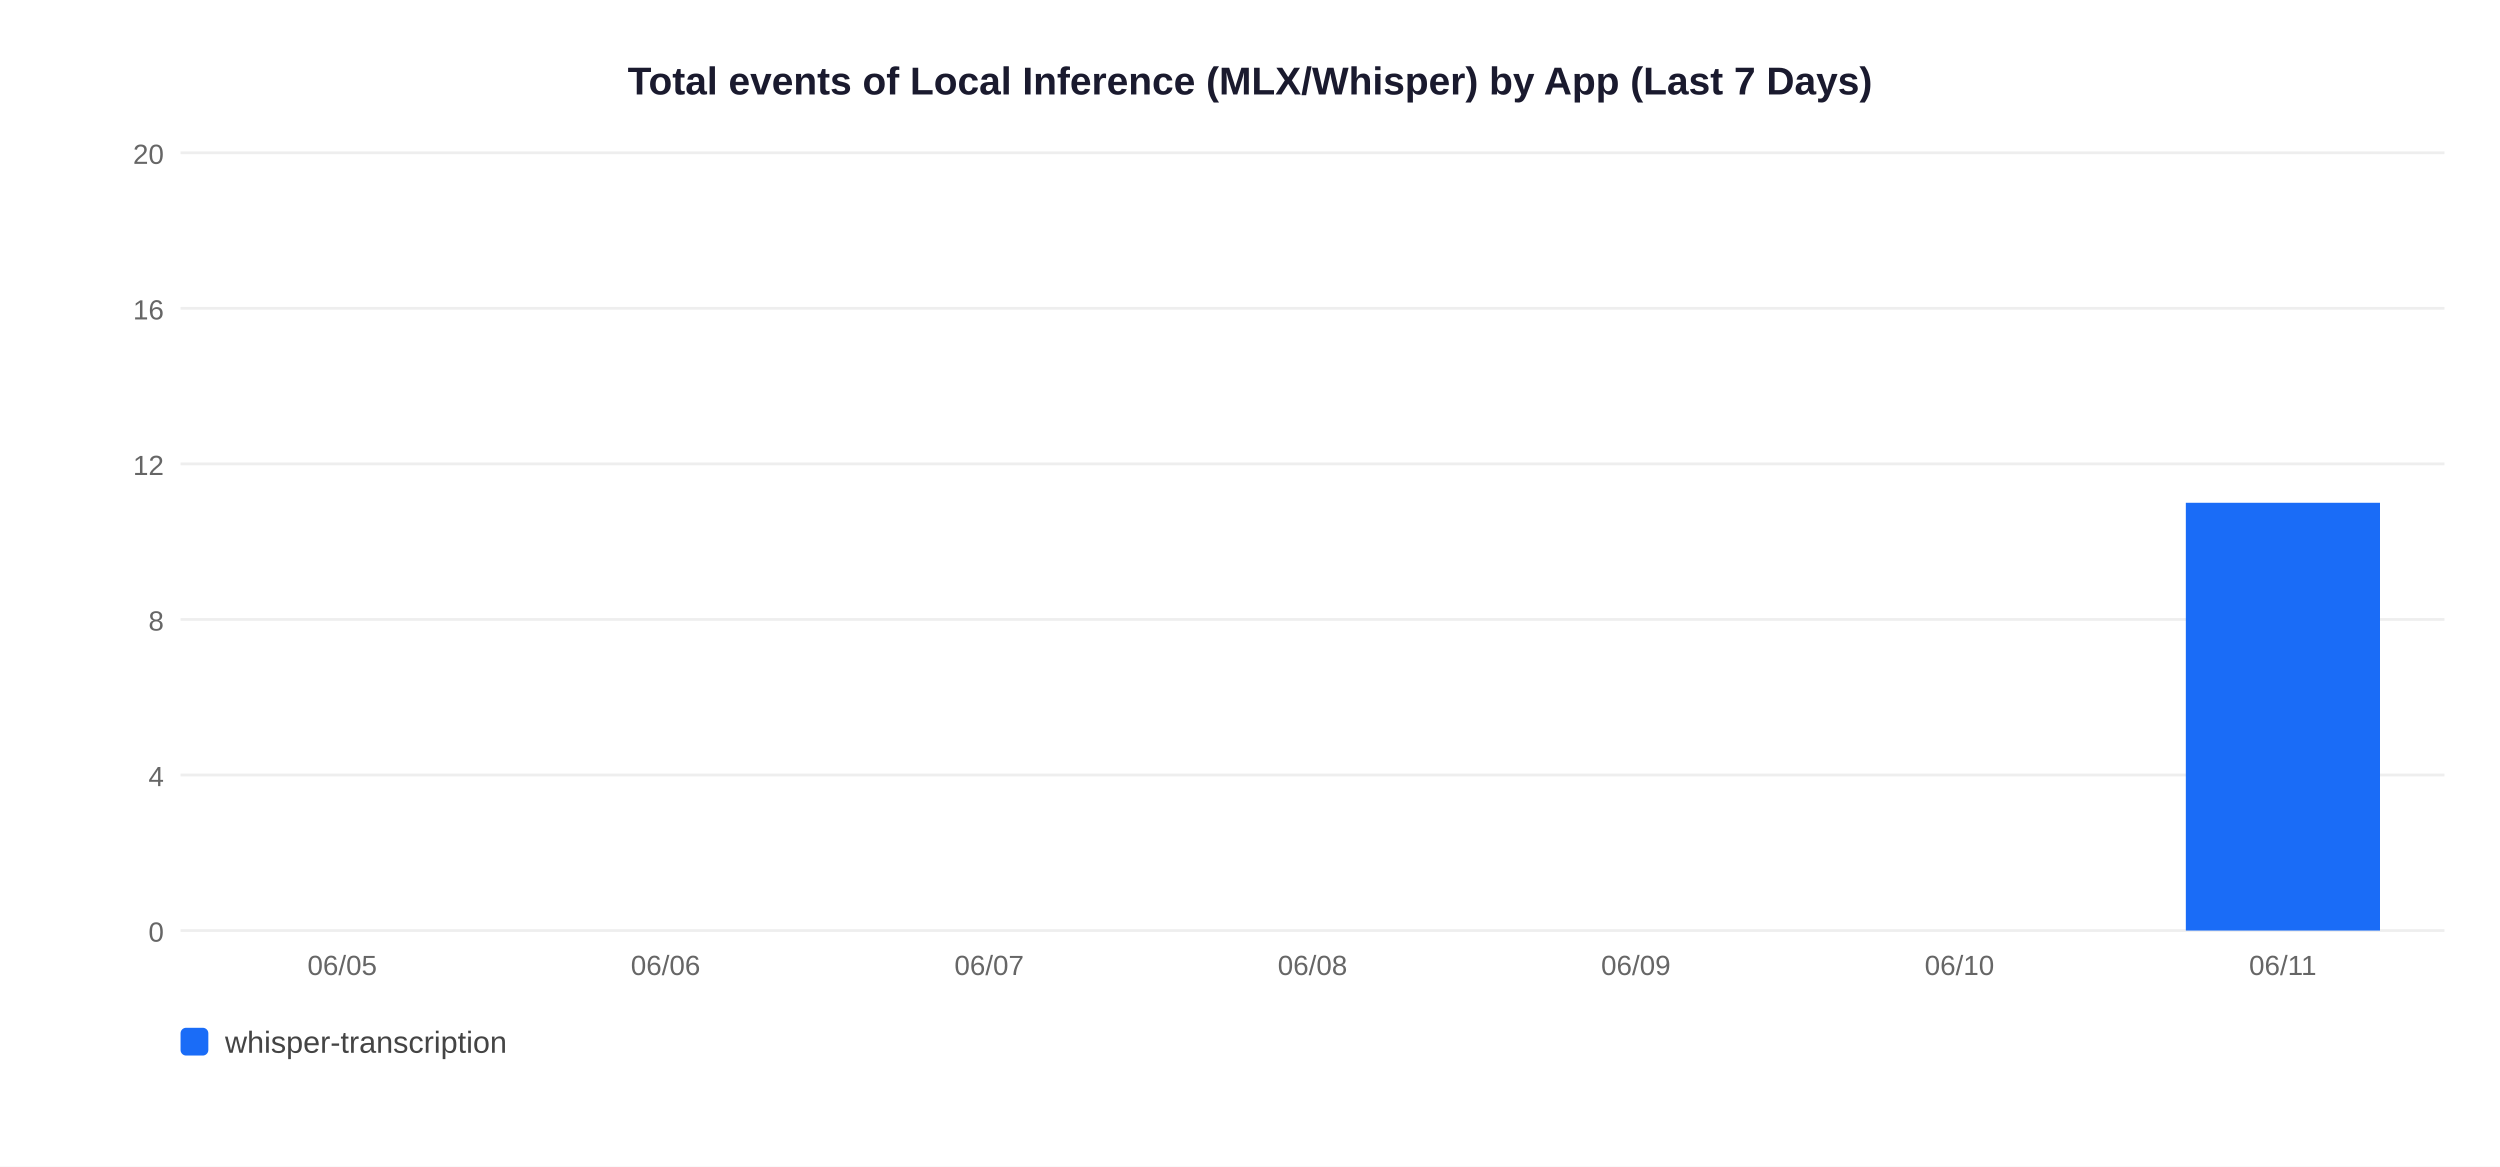
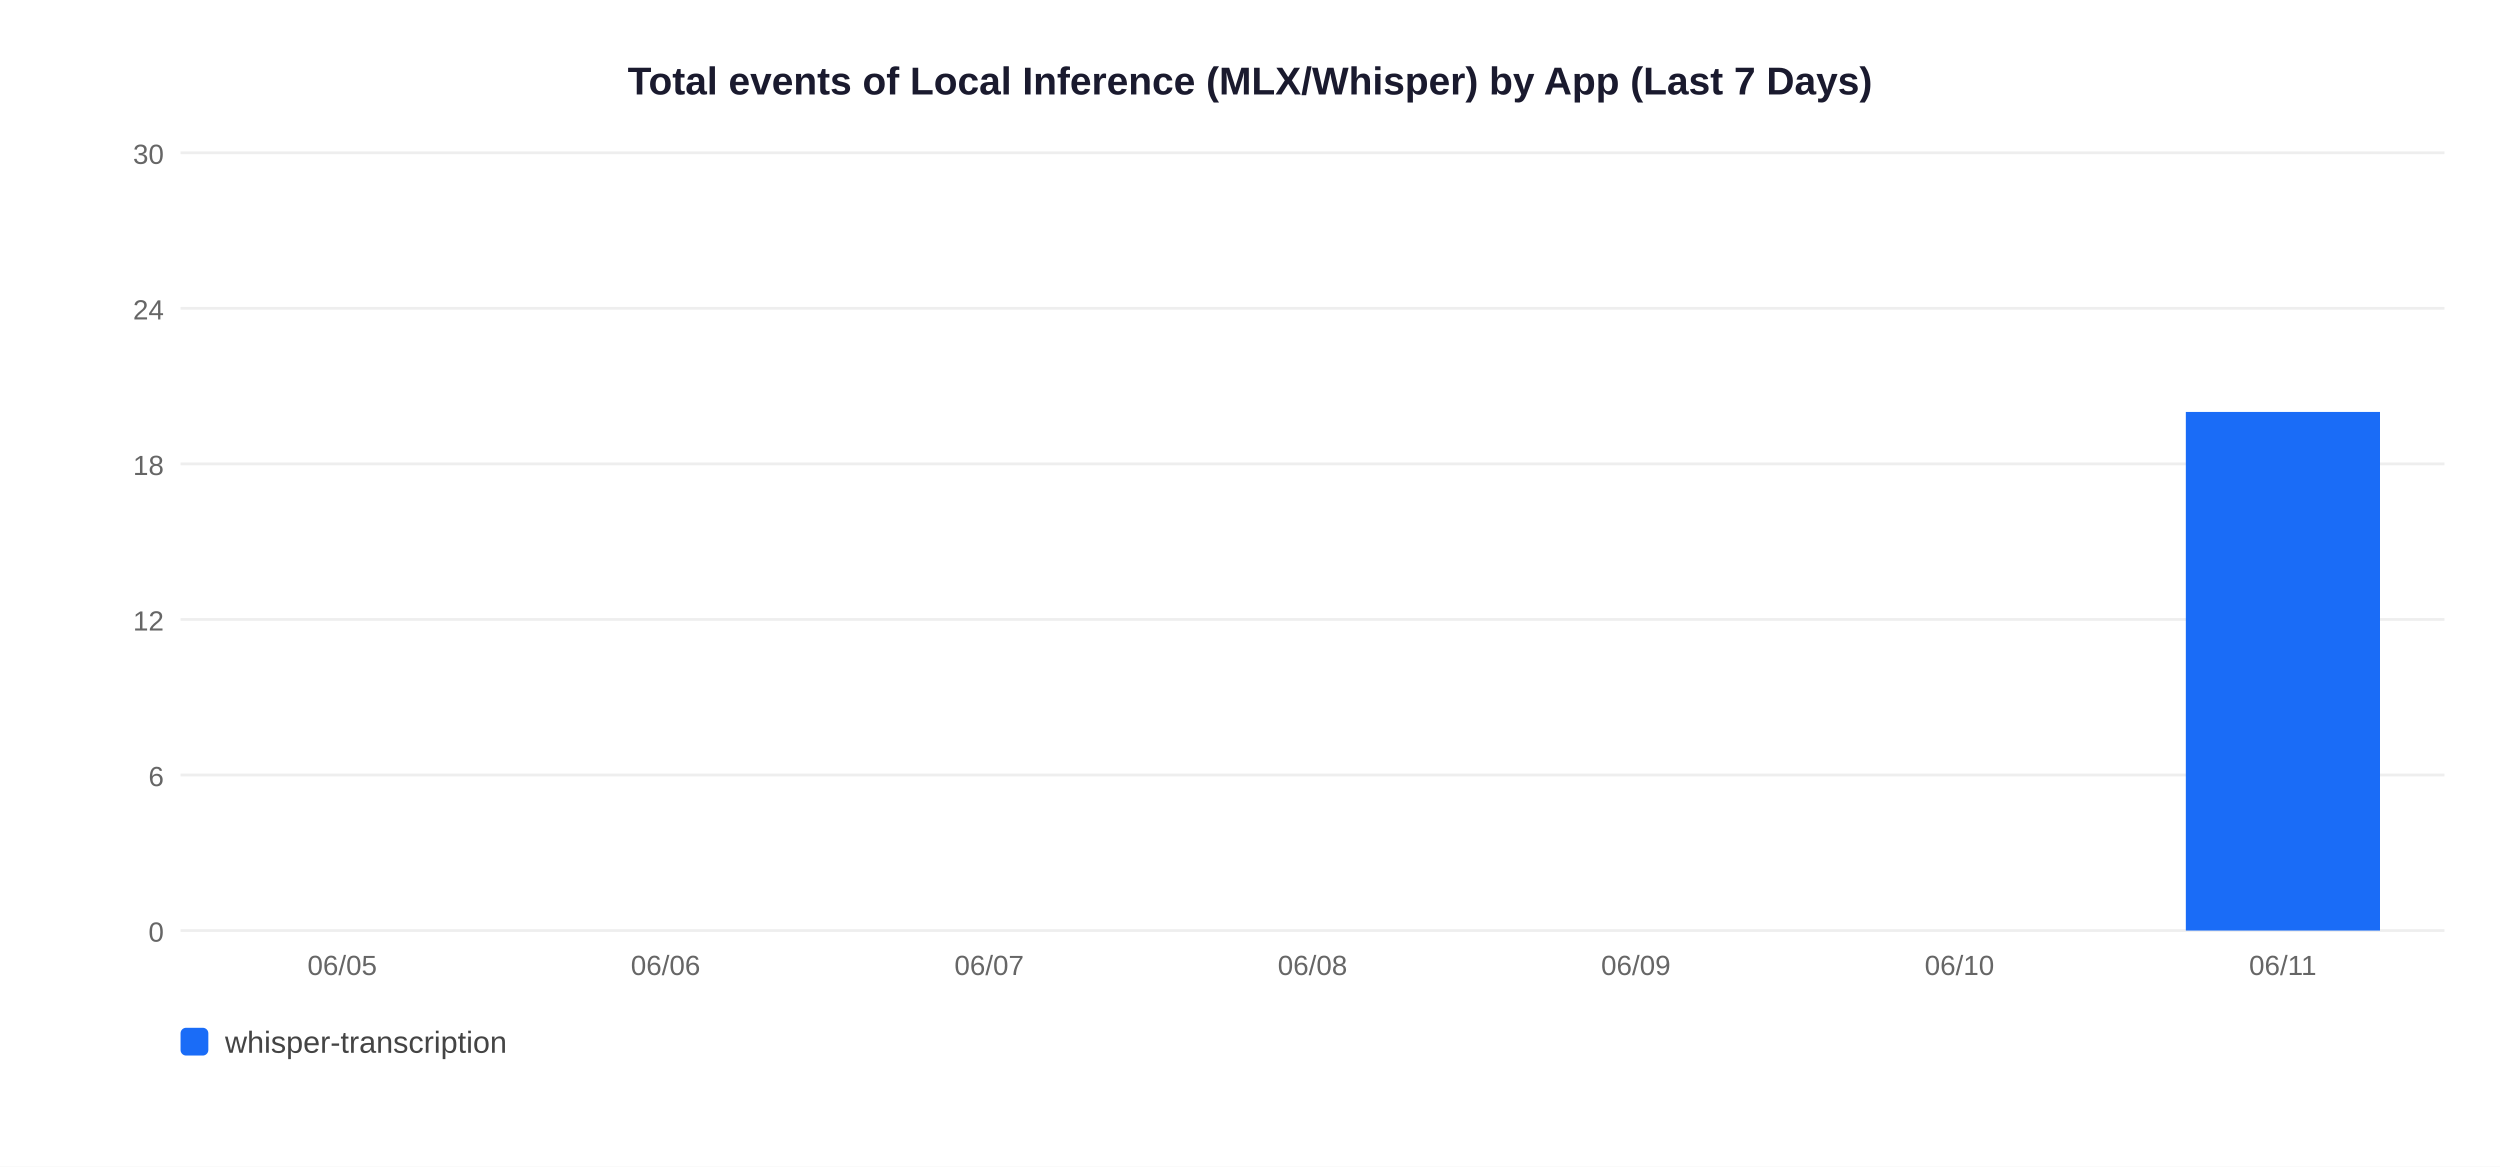
<svg xmlns="http://www.w3.org/2000/svg" width="900" height="420">
  <rect width="900" height="420" fill="white" />
  <text x="450" y="34" text-anchor="middle" font-size="14" font-weight="bold" font-family="Arial,sans-serif" fill="#1a1a2e">Total events of Local Inference (MLX/Whisper) by App (Last 7 Days)</text>
  <line x1="65" y1="335" x2="880" y2="335" stroke="#EEEEEE" stroke-width="1" />
  <text x="59" y="339" text-anchor="end" font-size="10" font-family="Arial,sans-serif" fill="#666">0</text>
  <line x1="65" y1="279" x2="880" y2="279" stroke="#EEEEEE" stroke-width="1" />
-   <text x="59" y="283" text-anchor="end" font-size="10" font-family="Arial,sans-serif" fill="#666">4</text>
+   <text x="59" y="283" text-anchor="end" font-size="10" font-family="Arial,sans-serif" fill="#666">6</text>
  <line x1="65" y1="223" x2="880" y2="223" stroke="#EEEEEE" stroke-width="1" />
-   <text x="59" y="227" text-anchor="end" font-size="10" font-family="Arial,sans-serif" fill="#666">8</text>
+   <text x="59" y="227" text-anchor="end" font-size="10" font-family="Arial,sans-serif" fill="#666">12</text>
  <line x1="65" y1="167" x2="880" y2="167" stroke="#EEEEEE" stroke-width="1" />
-   <text x="59" y="171" text-anchor="end" font-size="10" font-family="Arial,sans-serif" fill="#666">12</text>
+   <text x="59" y="171" text-anchor="end" font-size="10" font-family="Arial,sans-serif" fill="#666">18</text>
  <line x1="65" y1="111" x2="880" y2="111" stroke="#EEEEEE" stroke-width="1" />
-   <text x="59" y="115" text-anchor="end" font-size="10" font-family="Arial,sans-serif" fill="#666">16</text>
+   <text x="59" y="115" text-anchor="end" font-size="10" font-family="Arial,sans-serif" fill="#666">24</text>
  <line x1="65" y1="55" x2="880" y2="55" stroke="#EEEEEE" stroke-width="1" />
-   <text x="59" y="59" text-anchor="end" font-size="10" font-family="Arial,sans-serif" fill="#666">20</text>
+   <text x="59" y="59" text-anchor="end" font-size="10" font-family="Arial,sans-serif" fill="#666">30</text>
  <text x="123.2" y="351" text-anchor="middle" font-size="10" font-family="Arial,sans-serif" fill="#666">06/05</text>
  <text x="239.6" y="351" text-anchor="middle" font-size="10" font-family="Arial,sans-serif" fill="#666">06/06</text>
  <text x="356.1" y="351" text-anchor="middle" font-size="10" font-family="Arial,sans-serif" fill="#666">06/07</text>
  <text x="472.5" y="351" text-anchor="middle" font-size="10" font-family="Arial,sans-serif" fill="#666">06/08</text>
  <text x="588.9" y="351" text-anchor="middle" font-size="10" font-family="Arial,sans-serif" fill="#666">06/09</text>
  <text x="705.4" y="351" text-anchor="middle" font-size="10" font-family="Arial,sans-serif" fill="#666">06/10</text>
-   <rect x="786.9" y="181.0" width="69.9" height="154.0" fill="#1A6CF7" />
+   <rect x="786.9" y="148.3" width="69.9" height="186.7" fill="#1A6CF7" />
  <text x="821.8" y="351" text-anchor="middle" font-size="10" font-family="Arial,sans-serif" fill="#666">06/11</text>
  <rect x="65" y="370" width="10" height="10" rx="2" fill="#1A6CF7" />
  <text x="81" y="379" font-size="11" font-family="Arial,sans-serif" fill="#444">whisper-transcription</text>
</svg>
